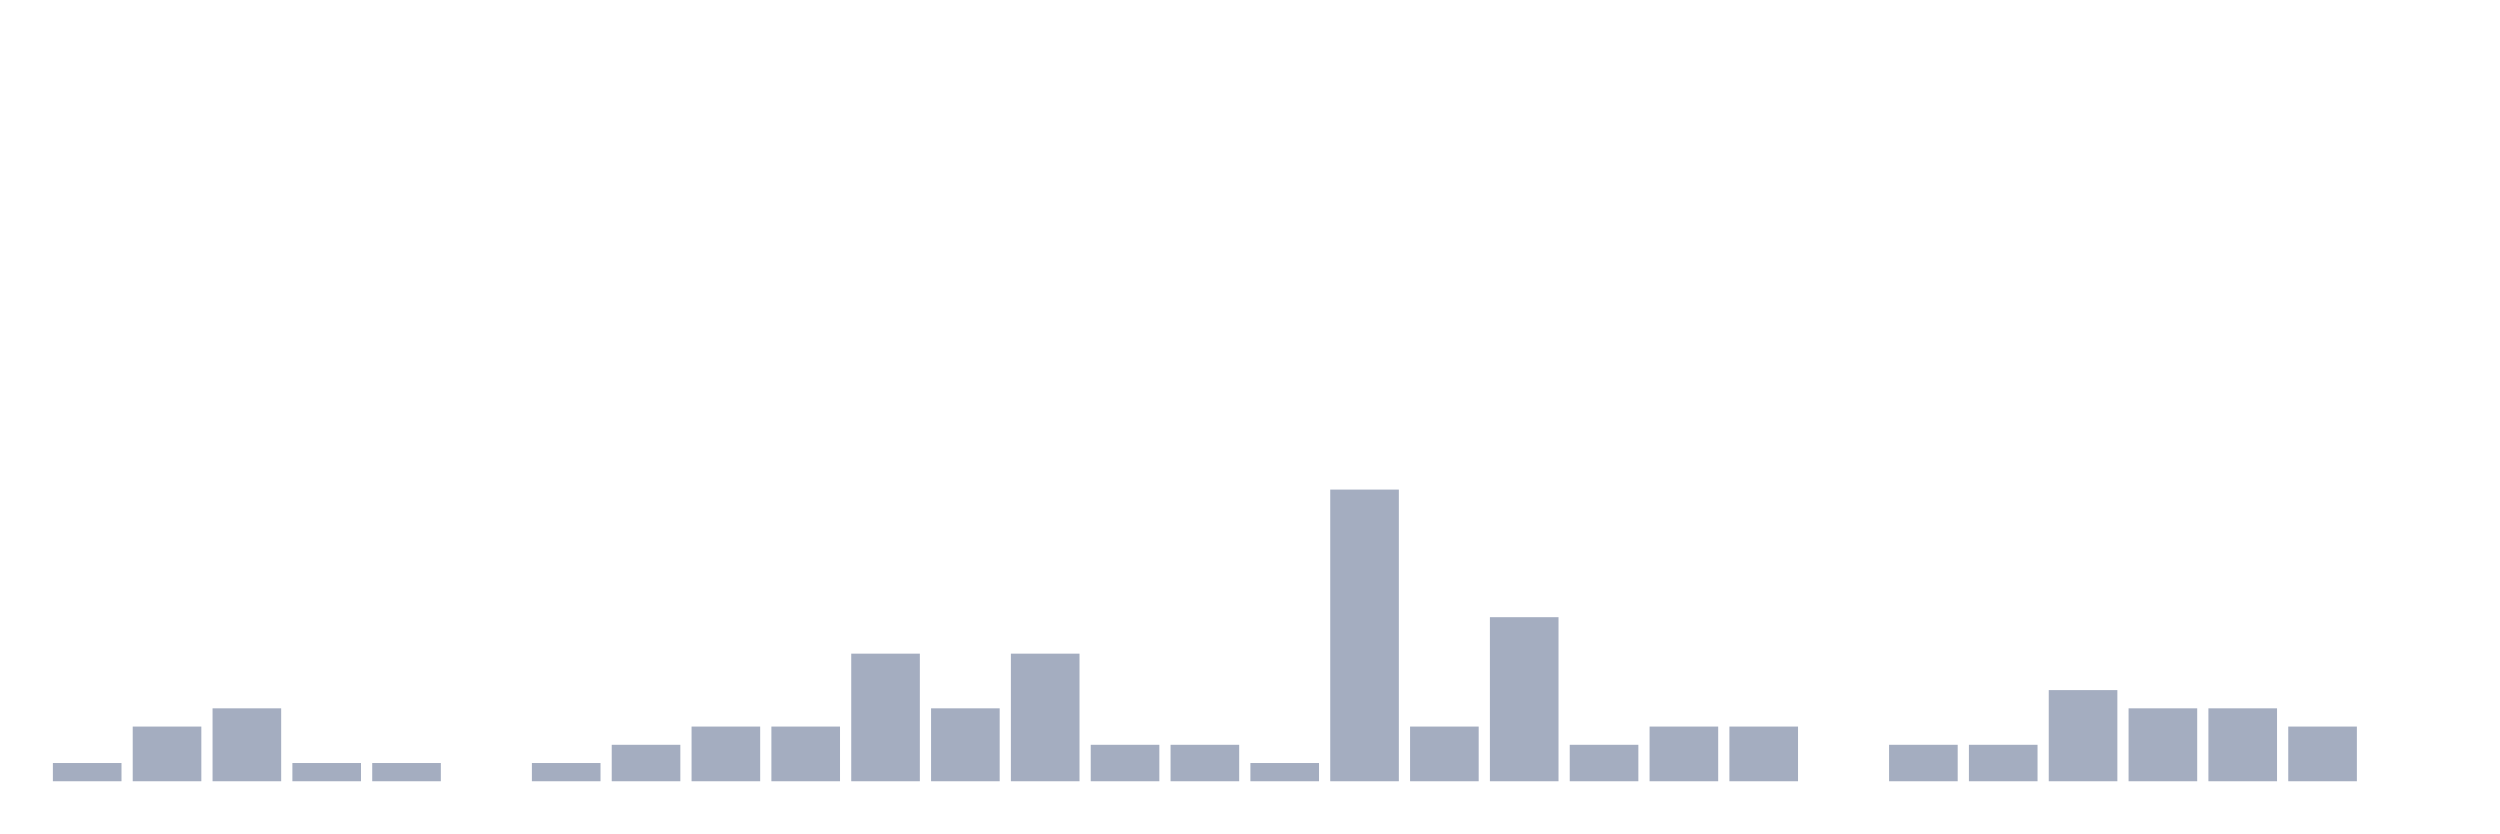
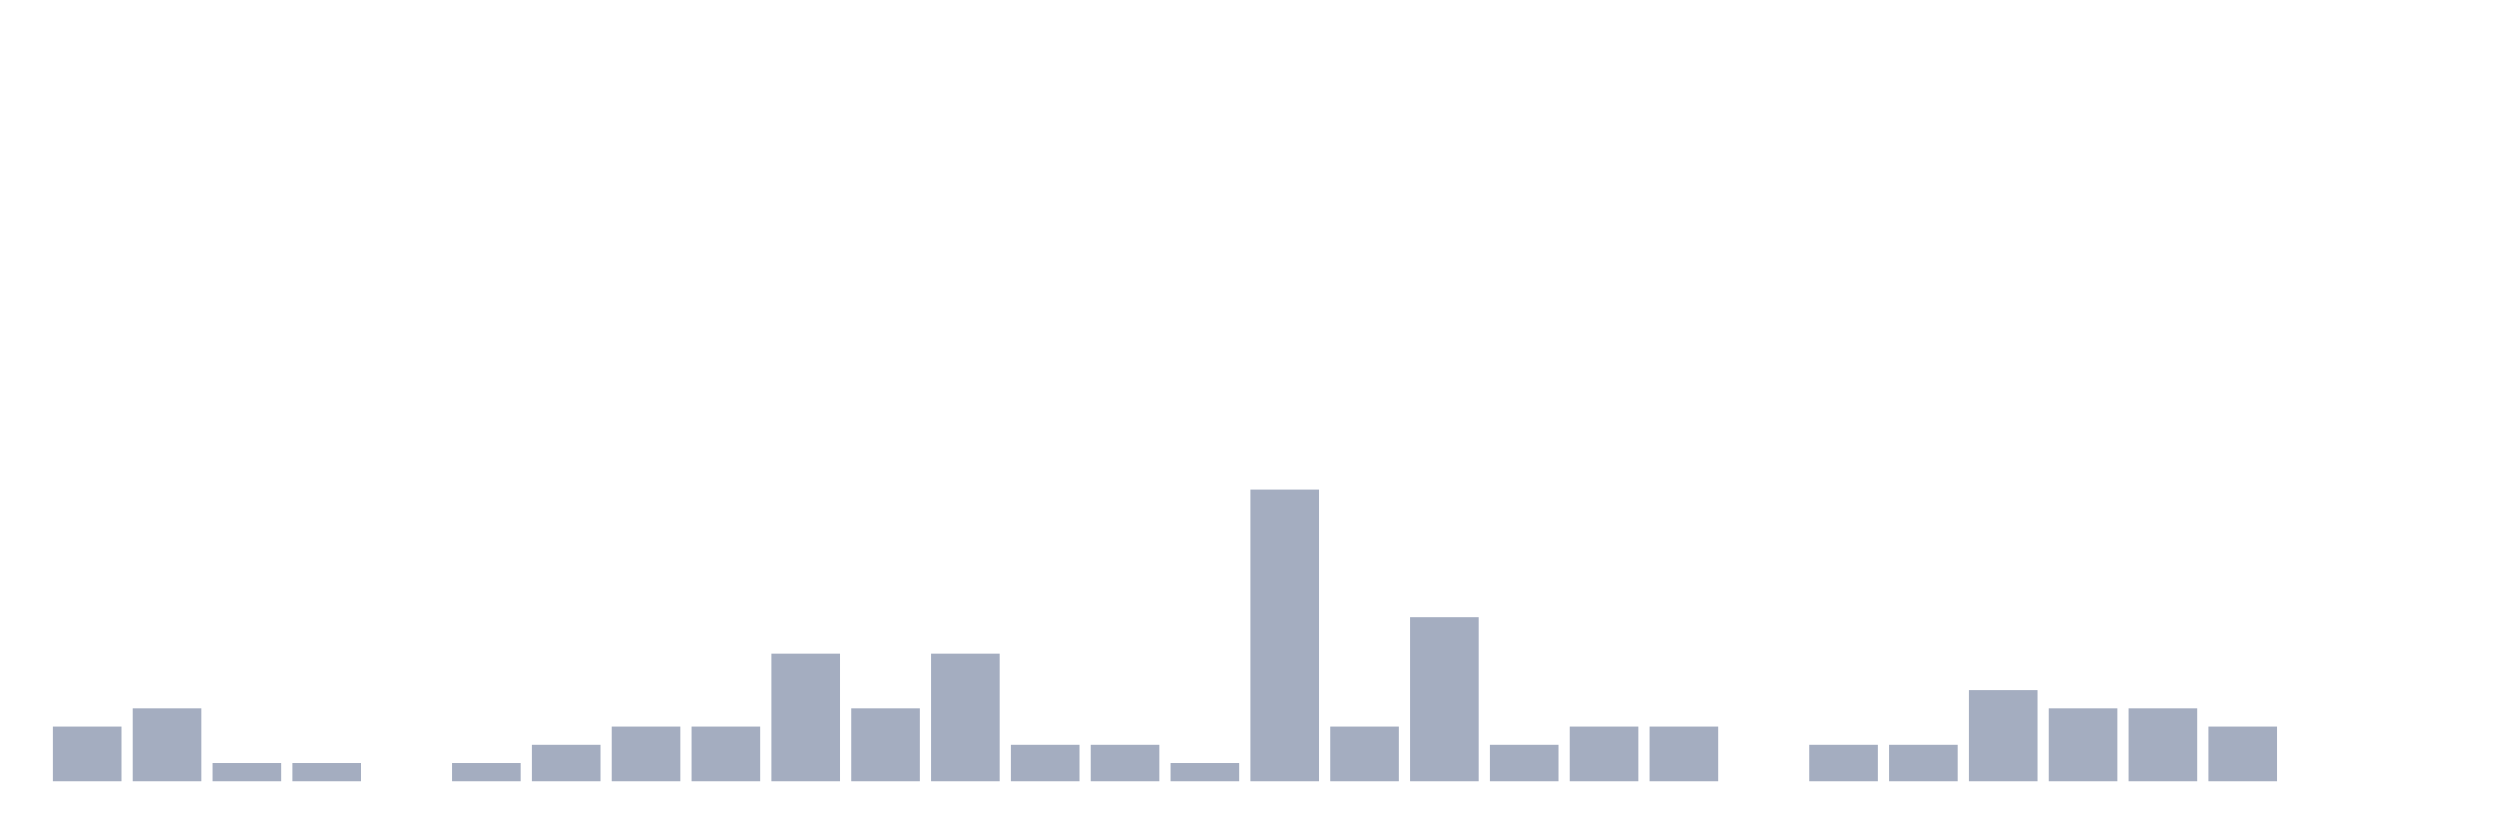
<svg xmlns="http://www.w3.org/2000/svg" viewBox="0 0 480 160">
  <g transform="translate(10,10)">
-     <rect class="bar" x="0.153" width="13.175" y="136.5" height="3.5" fill="rgb(164,173,192)" />
-     <rect class="bar" x="15.482" width="13.175" y="129.5" height="10.5" fill="rgb(164,173,192)" />
-     <rect class="bar" x="30.81" width="13.175" y="126" height="14" fill="rgb(164,173,192)" />
+     <rect class="bar" x="0.153" width="13.175" y="129.5" height="10.5" fill="rgb(164,173,192)" />
+     <rect class="bar" x="15.482" width="13.175" y="126" height="14" fill="rgb(164,173,192)" />
+     <rect class="bar" x="30.81" width="13.175" y="136.5" height="3.5" fill="rgb(164,173,192)" />
    <rect class="bar" x="46.138" width="13.175" y="136.5" height="3.5" fill="rgb(164,173,192)" />
-     <rect class="bar" x="61.466" width="13.175" y="136.5" height="3.5" fill="rgb(164,173,192)" />
-     <rect class="bar" x="76.794" width="13.175" y="140" height="0" fill="rgb(164,173,192)" />
-     <rect class="bar" x="92.123" width="13.175" y="136.5" height="3.5" fill="rgb(164,173,192)" />
-     <rect class="bar" x="107.451" width="13.175" y="133" height="7" fill="rgb(164,173,192)" />
+     <rect class="bar" x="61.466" width="13.175" y="140" height="0" fill="rgb(164,173,192)" />
+     <rect class="bar" x="76.794" width="13.175" y="136.5" height="3.5" fill="rgb(164,173,192)" />
+     <rect class="bar" x="92.123" width="13.175" y="133" height="7" fill="rgb(164,173,192)" />
+     <rect class="bar" x="107.451" width="13.175" y="129.5" height="10.5" fill="rgb(164,173,192)" />
    <rect class="bar" x="122.779" width="13.175" y="129.5" height="10.5" fill="rgb(164,173,192)" />
-     <rect class="bar" x="138.107" width="13.175" y="129.5" height="10.5" fill="rgb(164,173,192)" />
-     <rect class="bar" x="153.436" width="13.175" y="115.5" height="24.5" fill="rgb(164,173,192)" />
-     <rect class="bar" x="168.764" width="13.175" y="126" height="14" fill="rgb(164,173,192)" />
-     <rect class="bar" x="184.092" width="13.175" y="115.5" height="24.5" fill="rgb(164,173,192)" />
+     <rect class="bar" x="138.107" width="13.175" y="115.5" height="24.5" fill="rgb(164,173,192)" />
+     <rect class="bar" x="153.436" width="13.175" y="126" height="14" fill="rgb(164,173,192)" />
+     <rect class="bar" x="168.764" width="13.175" y="115.5" height="24.5" fill="rgb(164,173,192)" />
+     <rect class="bar" x="184.092" width="13.175" y="133" height="7" fill="rgb(164,173,192)" />
    <rect class="bar" x="199.42" width="13.175" y="133" height="7" fill="rgb(164,173,192)" />
-     <rect class="bar" x="214.748" width="13.175" y="133" height="7" fill="rgb(164,173,192)" />
-     <rect class="bar" x="230.077" width="13.175" y="136.5" height="3.5" fill="rgb(164,173,192)" />
-     <rect class="bar" x="245.405" width="13.175" y="84" height="56" fill="rgb(164,173,192)" />
-     <rect class="bar" x="260.733" width="13.175" y="129.5" height="10.5" fill="rgb(164,173,192)" />
-     <rect class="bar" x="276.061" width="13.175" y="108.5" height="31.5" fill="rgb(164,173,192)" />
-     <rect class="bar" x="291.39" width="13.175" y="133" height="7" fill="rgb(164,173,192)" />
+     <rect class="bar" x="214.748" width="13.175" y="136.5" height="3.5" fill="rgb(164,173,192)" />
+     <rect class="bar" x="230.077" width="13.175" y="84" height="56" fill="rgb(164,173,192)" />
+     <rect class="bar" x="245.405" width="13.175" y="129.5" height="10.5" fill="rgb(164,173,192)" />
+     <rect class="bar" x="260.733" width="13.175" y="108.5" height="31.5" fill="rgb(164,173,192)" />
+     <rect class="bar" x="276.061" width="13.175" y="133" height="7" fill="rgb(164,173,192)" />
+     <rect class="bar" x="291.39" width="13.175" y="129.5" height="10.5" fill="rgb(164,173,192)" />
    <rect class="bar" x="306.718" width="13.175" y="129.5" height="10.5" fill="rgb(164,173,192)" />
-     <rect class="bar" x="322.046" width="13.175" y="129.5" height="10.5" fill="rgb(164,173,192)" />
-     <rect class="bar" x="337.374" width="13.175" y="140" height="0" fill="rgb(164,173,192)" />
+     <rect class="bar" x="322.046" width="13.175" y="140" height="0" fill="rgb(164,173,192)" />
+     <rect class="bar" x="337.374" width="13.175" y="133" height="7" fill="rgb(164,173,192)" />
    <rect class="bar" x="352.702" width="13.175" y="133" height="7" fill="rgb(164,173,192)" />
-     <rect class="bar" x="368.031" width="13.175" y="133" height="7" fill="rgb(164,173,192)" />
-     <rect class="bar" x="383.359" width="13.175" y="122.5" height="17.5" fill="rgb(164,173,192)" />
+     <rect class="bar" x="368.031" width="13.175" y="122.5" height="17.5" fill="rgb(164,173,192)" />
+     <rect class="bar" x="383.359" width="13.175" y="126" height="14" fill="rgb(164,173,192)" />
    <rect class="bar" x="398.687" width="13.175" y="126" height="14" fill="rgb(164,173,192)" />
-     <rect class="bar" x="414.015" width="13.175" y="126" height="14" fill="rgb(164,173,192)" />
-     <rect class="bar" x="429.344" width="13.175" y="129.5" height="10.5" fill="rgb(164,173,192)" />
+     <rect class="bar" x="414.015" width="13.175" y="129.5" height="10.5" fill="rgb(164,173,192)" />
+     <rect class="bar" x="429.344" width="13.175" y="140" height="0" fill="rgb(164,173,192)" />
    <rect class="bar" x="444.672" width="13.175" y="140" height="0" fill="rgb(164,173,192)" />
  </g>
</svg>
